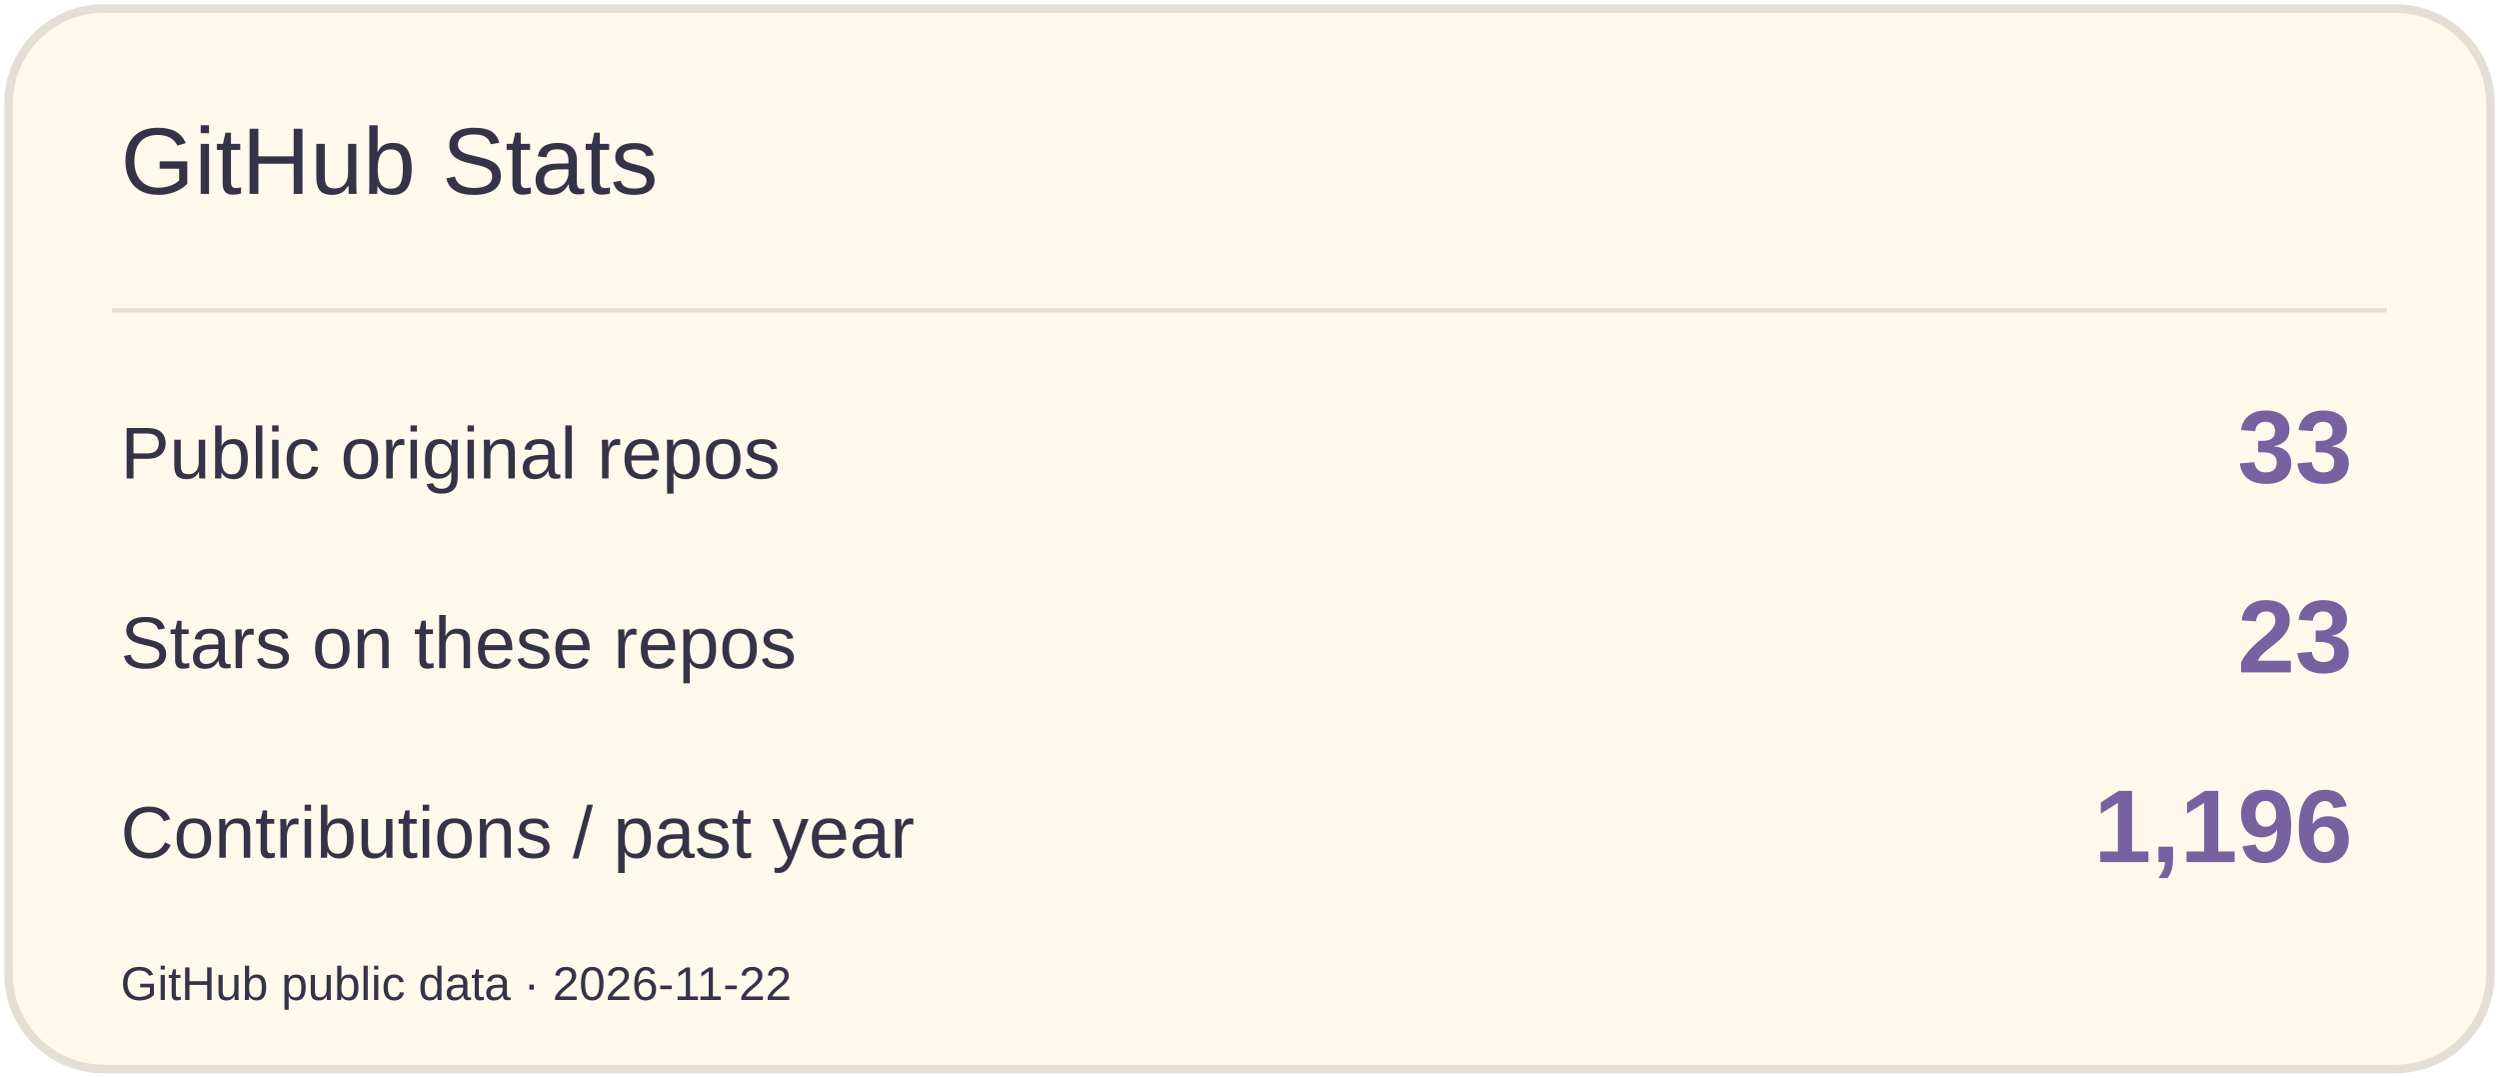
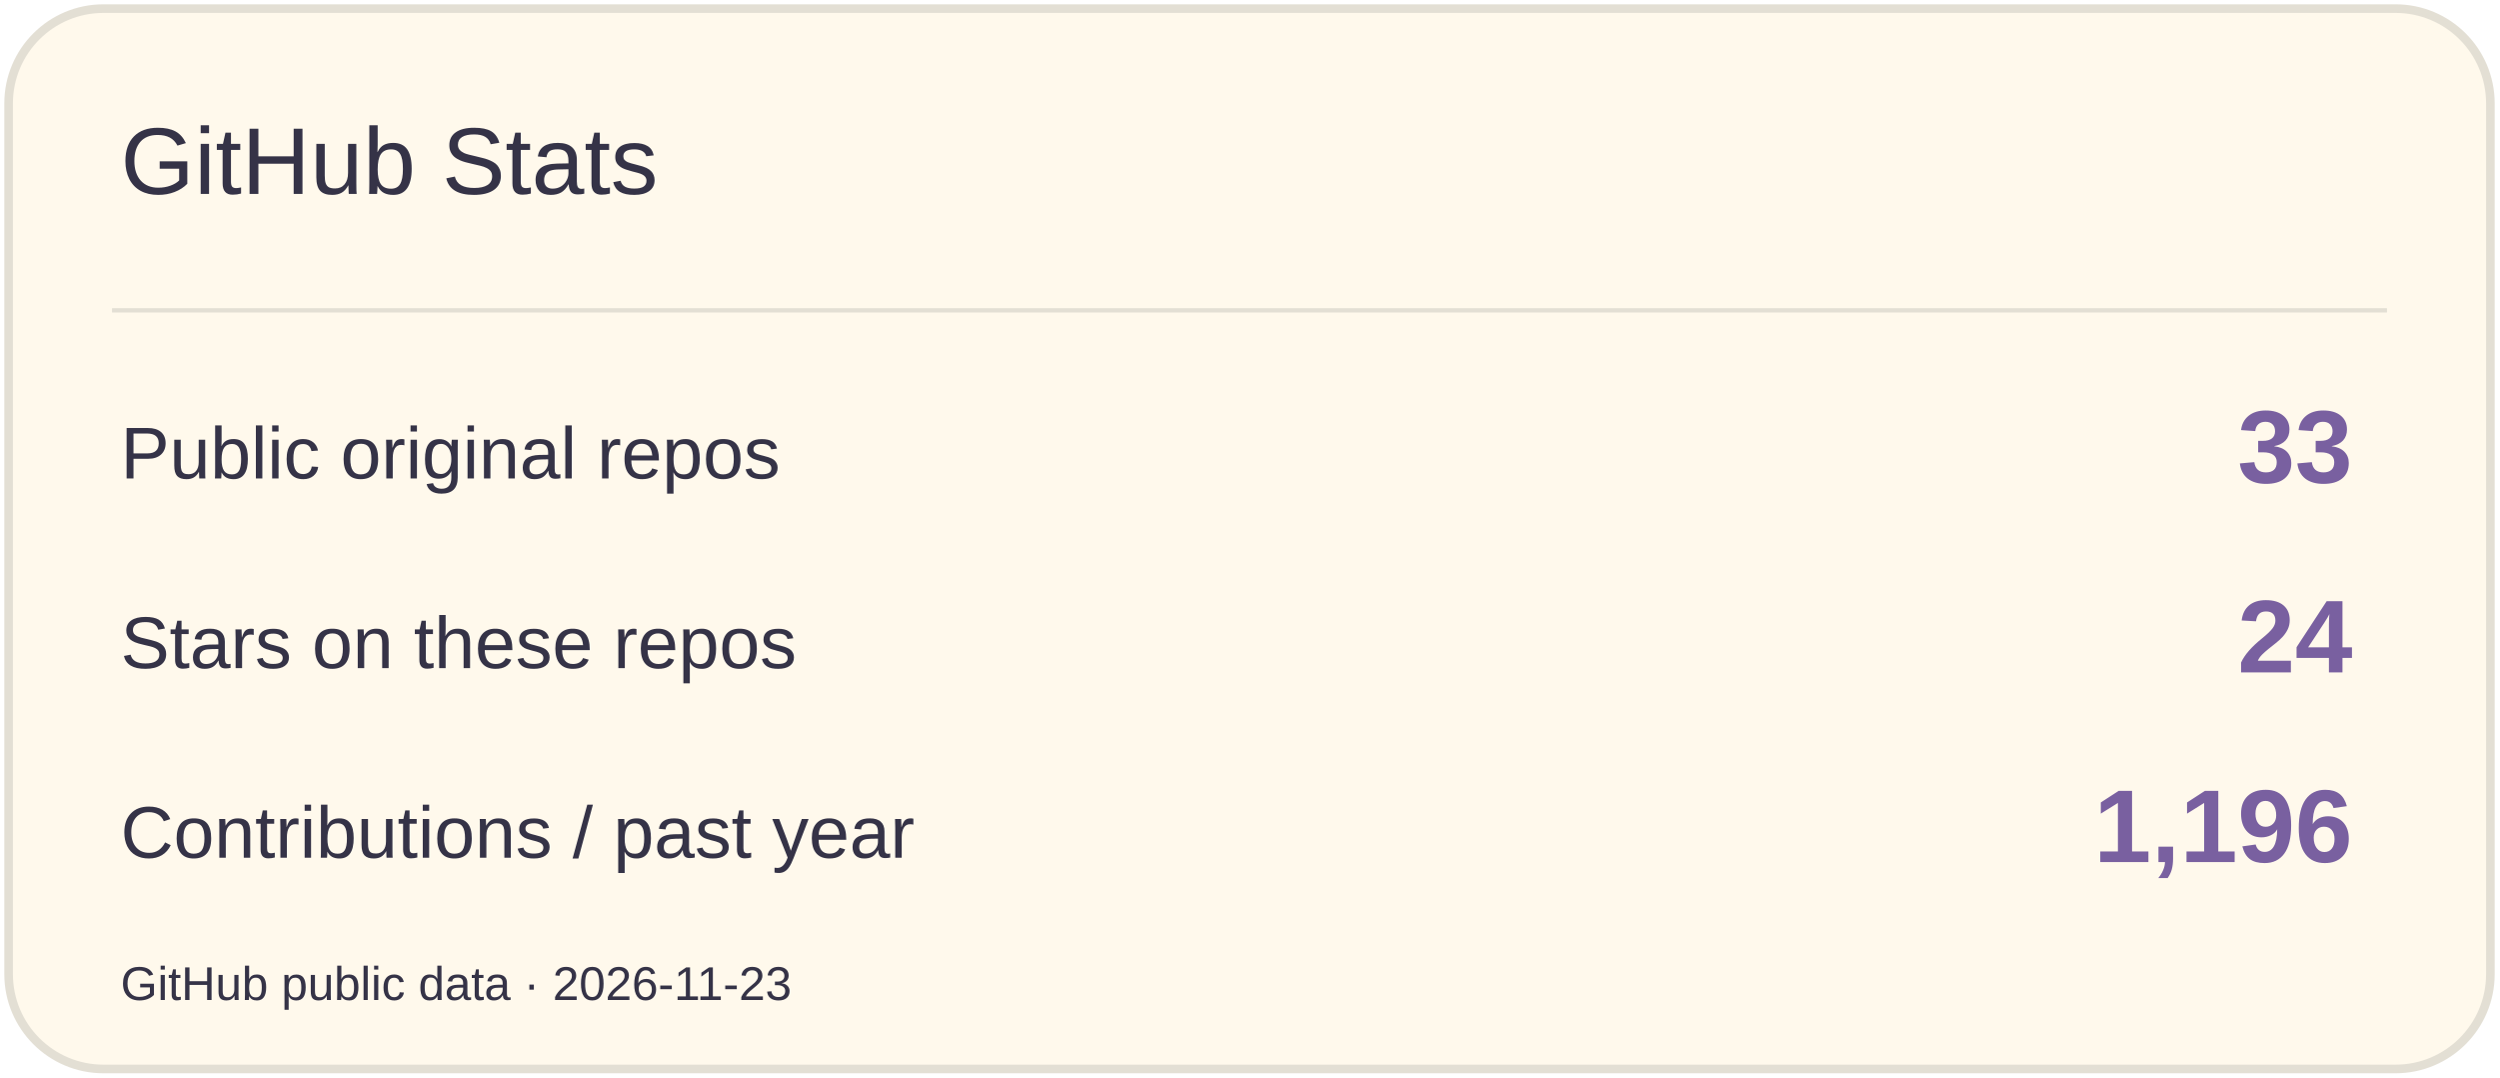
<svg xmlns="http://www.w3.org/2000/svg" width="580" height="250" viewBox="0 0 580 250" role="img" aria-label="GitHub Stats">
  <rect x="2" y="2" width="576" height="246" rx="22" fill="#FFF9EC" stroke="#E3DFD4" stroke-width="2" />
  <path d="M26 72H554" stroke="#E3DFD4" />
  <text x="28" y="45" font-size="22" fill="#353347" font-family="Arial,sans-serif">GitHub Stats</text>
  <text x="28" y="111" font-size="17" fill="#353347" font-family="Arial,sans-serif">Public original repos</text>
  <text x="546" y="112" font-size="24" fill="#7960A0" font-family="Arial,sans-serif" text-anchor="end" font-weight="700">33</text>
  <text x="28" y="155" font-size="17" fill="#353347" font-family="Arial,sans-serif">Stars on these repos</text>
-   <text x="546" y="156" font-size="24" fill="#7960A0" font-family="Arial,sans-serif" text-anchor="end" font-weight="700">23</text>
+   <text x="546" y="156" font-size="24" fill="#7960A0" font-family="Arial,sans-serif" text-anchor="end" font-weight="700">24</text>
  <text x="28" y="199" font-size="17" fill="#353347" font-family="Arial,sans-serif">Contributions / past year</text>
  <text x="546" y="200" font-size="24" fill="#7960A0" font-family="Arial,sans-serif" text-anchor="end" font-weight="700">1,196</text>
-   <text x="28" y="232" font-size="11" fill="#353347" font-family="Arial,sans-serif">GitHub public data · 2026-11-22</text>
+   <text x="28" y="232" font-size="11" fill="#353347" font-family="Arial,sans-serif">GitHub public data · 2026-11-23</text>
</svg>
